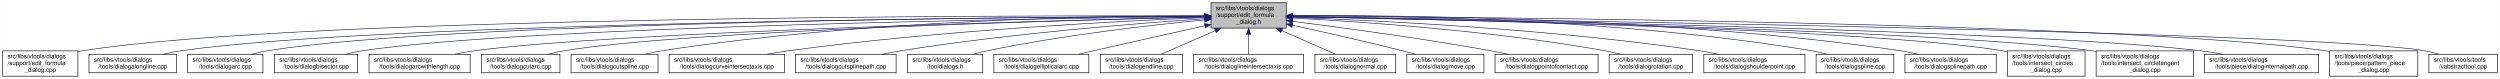
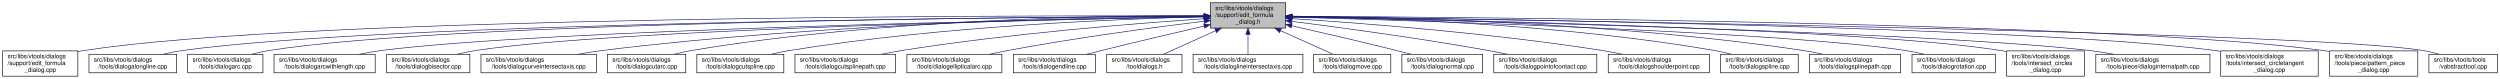
<svg xmlns="http://www.w3.org/2000/svg" xmlns:xlink="http://www.w3.org/1999/xlink" width="4053pt" height="128pt" viewBox="0.00 0.00 4052.50 128.00">
  <g id="graph0" class="graph" transform="scale(1 1) rotate(0) translate(4 124)">
    <polygon fill="white" stroke="transparent" points="-4,4 -4,-124 4048.5,-124 4048.5,4 -4,4" />
    <g id="node1" class="node">
      <g id="a_node1">
        <a xlink:title=" ">
-           <polygon fill="#bfbfbf" stroke="black" points="1959,-78.5 1959,-119.5 2081,-119.5 2081,-78.5 1959,-78.5" />
-           <text text-anchor="start" x="1967" y="-107.5" font-family="Helvetica,sans-Serif" font-size="10.00">src/libs/vtools/dialogs</text>
-           <text text-anchor="start" x="1967" y="-96.5" font-family="Helvetica,sans-Serif" font-size="10.00">/support/edit_formula</text>
-           <text text-anchor="middle" x="2020" y="-85.5" font-family="Helvetica,sans-Serif" font-size="10.00">_dialog.h</text>
+           <polygon fill="#bfbfbf" stroke="black" points="1958,-78.5 1958,-119.5 2080,-119.5 2080,-78.5 1958,-78.5" />
+           <text text-anchor="start" x="1966" y="-107.5" font-family="Helvetica,sans-Serif" font-size="10.00">src/libs/vtools/dialogs</text>
+           <text text-anchor="start" x="1966" y="-96.5" font-family="Helvetica,sans-Serif" font-size="10.00">/support/edit_formula</text>
+           <text text-anchor="middle" x="2019" y="-85.5" font-family="Helvetica,sans-Serif" font-size="10.00">_dialog.h</text>
        </a>
      </g>
    </g>
    <g id="node2" class="node">
      <g id="a_node2">
        <a xlink:href="../../d7/d8d/edit__formula__dialog_8cpp.html" target="_top" xlink:title=" ">
          <polygon fill="white" stroke="black" points="0,-0.5 0,-41.5 122,-41.5 122,-0.5 0,-0.5" />
          <text text-anchor="start" x="8" y="-29.5" font-family="Helvetica,sans-Serif" font-size="10.00">src/libs/vtools/dialogs</text>
          <text text-anchor="start" x="8" y="-18.5" font-family="Helvetica,sans-Serif" font-size="10.00">/support/edit_formula</text>
          <text text-anchor="middle" x="61" y="-7.5" font-family="Helvetica,sans-Serif" font-size="10.00">_dialog.cpp</text>
        </a>
      </g>
    </g>
    <g id="edge1" class="edge">
-       <path fill="none" stroke="midnightblue" d="M1948.41,-98.25C1648.36,-98.95 491.07,-97.88 131,-42 128.13,-41.55 125.21,-41.03 122.27,-40.44" />
-       <polygon fill="midnightblue" stroke="midnightblue" points="1948.72,-101.75 1958.71,-98.23 1948.71,-94.75 1948.72,-101.75" />
+       <path fill="none" stroke="midnightblue" d="M1947.44,-98.25C1647.55,-98.94 490.88,-97.85 131,-42 128.13,-41.55 125.21,-41.03 122.27,-40.44" />
+       <polygon fill="midnightblue" stroke="midnightblue" points="1947.76,-101.75 1957.75,-98.23 1947.74,-94.75 1947.76,-101.75" />
    </g>
    <g id="node3" class="node">
      <g id="a_node3">
        <a xlink:href="../../d6/d5d/dialogalongline_8cpp.html" target="_top" xlink:title=" ">
          <polygon fill="white" stroke="black" points="140,-6 140,-36 282,-36 282,-6 140,-6" />
          <text text-anchor="start" x="148" y="-24" font-family="Helvetica,sans-Serif" font-size="10.00">src/libs/vtools/dialogs</text>
          <text text-anchor="middle" x="211" y="-13" font-family="Helvetica,sans-Serif" font-size="10.00">/tools/dialogalongline.cpp</text>
        </a>
      </g>
    </g>
    <g id="edge2" class="edge">
-       <path fill="none" stroke="midnightblue" d="M1948.49,-97.71C1664.91,-96.24 618.97,-87.78 291,-42 280.93,-40.59 270.3,-38.43 260.18,-36.04" />
-       <polygon fill="midnightblue" stroke="midnightblue" points="1948.63,-101.21 1958.65,-97.76 1948.67,-94.21 1948.63,-101.21" />
+       <path fill="none" stroke="midnightblue" d="M1947.53,-97.71C1664.11,-96.24 618.78,-87.75 291,-42 280.93,-40.59 270.3,-38.43 260.18,-36.04" />
+       <polygon fill="midnightblue" stroke="midnightblue" points="1947.67,-101.21 1957.69,-97.76 1947.7,-94.21 1947.67,-101.21" />
    </g>
    <g id="node4" class="node">
      <g id="a_node4">
        <a xlink:href="../../d1/d37/dialogarc_8cpp.html" target="_top" xlink:title=" ">
          <polygon fill="white" stroke="black" points="300,-6 300,-36 422,-36 422,-6 300,-6" />
          <text text-anchor="start" x="308" y="-24" font-family="Helvetica,sans-Serif" font-size="10.00">src/libs/vtools/dialogs</text>
          <text text-anchor="middle" x="361" y="-13" font-family="Helvetica,sans-Serif" font-size="10.00">/tools/dialogarc.cpp</text>
        </a>
      </g>
    </g>
    <g id="edge3" class="edge">
-       <path fill="none" stroke="midnightblue" d="M1948.94,-97.79C1680.68,-96.63 729.64,-89.2 431,-42 422.14,-40.6 412.8,-38.44 403.95,-36.04" />
-       <polygon fill="midnightblue" stroke="midnightblue" points="1948.93,-101.29 1958.95,-97.83 1948.96,-94.29 1948.93,-101.29" />
+       <path fill="none" stroke="midnightblue" d="M1947.98,-97.79C1679.89,-96.62 729.45,-89.18 431,-42 422.14,-40.6 412.8,-38.44 403.95,-36.04" />
+       <polygon fill="midnightblue" stroke="midnightblue" points="1947.97,-101.29 1957.98,-97.83 1948,-94.29 1947.97,-101.29" />
    </g>
    <g id="node5" class="node">
      <g id="a_node5">
-         <a xlink:href="../../da/dfa/dialogbisector_8cpp.html" target="_top" xlink:title=" ">
-           <polygon fill="white" stroke="black" points="440.5,-6 440.5,-36 575.5,-36 575.5,-6 440.5,-6" />
-           <text text-anchor="start" x="448.5" y="-24" font-family="Helvetica,sans-Serif" font-size="10.00">src/libs/vtools/dialogs</text>
-           <text text-anchor="middle" x="508" y="-13" font-family="Helvetica,sans-Serif" font-size="10.00">/tools/dialogbisector.cpp</text>
+         <a xlink:href="../../d2/d29/dialogarcwithlength_8cpp.html" target="_top" xlink:title=" ">
+           <polygon fill="white" stroke="black" points="440,-6 440,-36 604,-36 604,-6 440,-6" />
+           <text text-anchor="start" x="448" y="-24" font-family="Helvetica,sans-Serif" font-size="10.00">src/libs/vtools/dialogs</text>
+           <text text-anchor="middle" x="522" y="-13" font-family="Helvetica,sans-Serif" font-size="10.00">/tools/dialogarcwithlength.cpp</text>
        </a>
      </g>
    </g>
    <g id="edge4" class="edge">
-       <path fill="none" stroke="midnightblue" d="M1948.84,-97.25C1697.56,-94.27 852.6,-81.5 585,-42 575.44,-40.59 565.34,-38.45 555.73,-36.1" />
-       <polygon fill="midnightblue" stroke="midnightblue" points="1948.9,-100.75 1958.94,-97.37 1948.99,-93.75 1948.9,-100.75" />
+       <path fill="none" stroke="midnightblue" d="M1947.27,-96.82C1698.7,-92.46 875.15,-75.76 613,-42 601.77,-40.55 589.88,-38.4 578.52,-36.04" />
+       <polygon fill="midnightblue" stroke="midnightblue" points="1947.56,-100.32 1957.62,-97 1947.68,-93.32 1947.56,-100.32" />
    </g>
    <g id="node6" class="node">
      <g id="a_node6">
-         <a xlink:href="../../d2/d29/dialogarcwithlength_8cpp.html" target="_top" xlink:title=" ">
-           <polygon fill="white" stroke="black" points="594,-6 594,-36 758,-36 758,-6 594,-6" />
-           <text text-anchor="start" x="602" y="-24" font-family="Helvetica,sans-Serif" font-size="10.00">src/libs/vtools/dialogs</text>
-           <text text-anchor="middle" x="676" y="-13" font-family="Helvetica,sans-Serif" font-size="10.00">/tools/dialogarcwithlength.cpp</text>
+         <a xlink:href="../../da/dfa/dialogbisector_8cpp.html" target="_top" xlink:title=" ">
+           <polygon fill="white" stroke="black" points="622.5,-6 622.5,-36 757.5,-36 757.5,-6 622.5,-6" />
+           <text text-anchor="start" x="630.5" y="-24" font-family="Helvetica,sans-Serif" font-size="10.00">src/libs/vtools/dialogs</text>
+           <text text-anchor="middle" x="690" y="-13" font-family="Helvetica,sans-Serif" font-size="10.00">/tools/dialogbisector.cpp</text>
        </a>
      </g>
    </g>
    <g id="edge5" class="edge">
-       <path fill="none" stroke="midnightblue" d="M1948.42,-96.42C1718.13,-91.07 997.97,-72.31 767,-42 755.93,-40.55 744.22,-38.43 733.02,-36.1" />
-       <polygon fill="midnightblue" stroke="midnightblue" points="1948.61,-99.92 1958.68,-96.65 1948.77,-92.93 1948.61,-99.92" />
+       <path fill="none" stroke="midnightblue" d="M1947.36,-96.8C1716.91,-92.63 996.3,-77.04 766,-42 756.56,-40.56 746.6,-38.42 737.11,-36.06" />
+       <polygon fill="midnightblue" stroke="midnightblue" points="1947.58,-100.3 1957.64,-96.98 1947.7,-93.31 1947.58,-100.3" />
    </g>
    <g id="node7" class="node">
      <g id="a_node7">
-         <a xlink:href="../../d9/d90/dialogcutarc_8cpp.html" target="_top" xlink:title=" ">
-           <polygon fill="white" stroke="black" points="776.5,-6 776.5,-36 903.5,-36 903.5,-6 776.5,-6" />
-           <text text-anchor="start" x="784.5" y="-24" font-family="Helvetica,sans-Serif" font-size="10.00">src/libs/vtools/dialogs</text>
-           <text text-anchor="middle" x="840" y="-13" font-family="Helvetica,sans-Serif" font-size="10.00">/tools/dialogcutarc.cpp</text>
+         <a xlink:href="../../dd/d39/dialogcurveintersectaxis_8cpp.html" target="_top" xlink:title=" ">
+           <polygon fill="white" stroke="black" points="775.5,-6 775.5,-36 962.5,-36 962.5,-6 775.5,-6" />
+           <text text-anchor="start" x="783.5" y="-24" font-family="Helvetica,sans-Serif" font-size="10.00">src/libs/vtools/dialogs</text>
+           <text text-anchor="middle" x="869" y="-13" font-family="Helvetica,sans-Serif" font-size="10.00">/tools/dialogcurveintersectaxis.cpp</text>
        </a>
      </g>
    </g>
    <g id="edge6" class="edge">
-       <path fill="none" stroke="midnightblue" d="M1948.79,-96.45C1736.93,-91.52 1112.86,-74.56 912,-42 903.04,-40.55 893.59,-38.39 884.6,-36.03" />
-       <polygon fill="midnightblue" stroke="midnightblue" points="1948.79,-99.95 1958.87,-96.68 1948.95,-92.95 1948.79,-99.95" />
+       <path fill="none" stroke="midnightblue" d="M1947.84,-97.63C1778.12,-96 1336.47,-87.37 971,-42 958.73,-40.48 945.73,-38.34 933.26,-36.02" />
+       <polygon fill="midnightblue" stroke="midnightblue" points="1947.87,-101.13 1957.9,-97.72 1947.93,-94.13 1947.87,-101.13" />
    </g>
    <g id="node8" class="node">
      <g id="a_node8">
-         <a xlink:href="../../d3/d2e/dialogcutspline_8cpp.html" target="_top" xlink:title=" ">
-           <polygon fill="white" stroke="black" points="921.5,-6 921.5,-36 1062.5,-36 1062.5,-6 921.5,-6" />
-           <text text-anchor="start" x="929.5" y="-24" font-family="Helvetica,sans-Serif" font-size="10.00">src/libs/vtools/dialogs</text>
-           <text text-anchor="middle" x="992" y="-13" font-family="Helvetica,sans-Serif" font-size="10.00">/tools/dialogcutspline.cpp</text>
+         <a xlink:href="../../d9/d90/dialogcutarc_8cpp.html" target="_top" xlink:title=" ">
+           <polygon fill="white" stroke="black" points="980.5,-6 980.5,-36 1107.5,-36 1107.5,-6 980.5,-6" />
+           <text text-anchor="start" x="988.5" y="-24" font-family="Helvetica,sans-Serif" font-size="10.00">src/libs/vtools/dialogs</text>
+           <text text-anchor="middle" x="1044" y="-13" font-family="Helvetica,sans-Serif" font-size="10.00">/tools/dialogcutarc.cpp</text>
        </a>
      </g>
    </g>
    <g id="edge7" class="edge">
-       <path fill="none" stroke="midnightblue" d="M1948.68,-98.37C1789.97,-98.21 1395.99,-92.26 1071,-42 1061.35,-40.51 1051.17,-38.37 1041.43,-36.04" />
-       <polygon fill="midnightblue" stroke="midnightblue" points="1948.79,-101.87 1958.79,-98.38 1948.79,-94.87 1948.79,-101.87" />
+       <path fill="none" stroke="midnightblue" d="M1947.78,-98.61C1794.51,-98.84 1422.44,-93.48 1116,-42 1107.17,-40.52 1097.87,-38.38 1089,-36.05" />
+       <polygon fill="midnightblue" stroke="midnightblue" points="1948.01,-102.11 1958,-98.59 1947.99,-95.11 1948.01,-102.11" />
    </g>
    <g id="node9" class="node">
      <g id="a_node9">
-         <a xlink:href="../../dd/d39/dialogcurveintersectaxis_8cpp.html" target="_top" xlink:title=" ">
-           <polygon fill="white" stroke="black" points="1080.5,-6 1080.5,-36 1267.5,-36 1267.5,-6 1080.5,-6" />
-           <text text-anchor="start" x="1088.5" y="-24" font-family="Helvetica,sans-Serif" font-size="10.00">src/libs/vtools/dialogs</text>
-           <text text-anchor="middle" x="1174" y="-13" font-family="Helvetica,sans-Serif" font-size="10.00">/tools/dialogcurveintersectaxis.cpp</text>
+         <a xlink:href="../../d3/d2e/dialogcutspline_8cpp.html" target="_top" xlink:title=" ">
+           <polygon fill="white" stroke="black" points="1125.5,-6 1125.5,-36 1266.5,-36 1266.5,-6 1125.5,-6" />
+           <text text-anchor="start" x="1133.5" y="-24" font-family="Helvetica,sans-Serif" font-size="10.00">src/libs/vtools/dialogs</text>
+           <text text-anchor="middle" x="1196" y="-13" font-family="Helvetica,sans-Serif" font-size="10.00">/tools/dialogcutspline.cpp</text>
        </a>
      </g>
    </g>
    <g id="edge8" class="edge">
-       <path fill="none" stroke="midnightblue" d="M1948.95,-95.46C1816.23,-90.08 1521.83,-75.23 1276,-42 1264.11,-40.39 1251.51,-38.27 1239.38,-36.01" />
-       <polygon fill="midnightblue" stroke="midnightblue" points="1948.86,-98.96 1958.99,-95.86 1949.13,-91.96 1948.86,-98.96" />
+       <path fill="none" stroke="midnightblue" d="M1947.76,-96.73C1814.72,-93.44 1519.84,-81.9 1275,-42 1265.5,-40.45 1255.48,-38.32 1245.88,-36.01" />
+       <polygon fill="midnightblue" stroke="midnightblue" points="1947.74,-100.23 1957.82,-96.97 1947.91,-93.23 1947.74,-100.23" />
    </g>
    <g id="node10" class="node">
      <g id="a_node10">
        <a xlink:href="../../df/d30/dialogcutsplinepath_8cpp.html" target="_top" xlink:title=" ">
-           <polygon fill="white" stroke="black" points="1285.5,-6 1285.5,-36 1448.5,-36 1448.5,-6 1285.5,-6" />
-           <text text-anchor="start" x="1293.5" y="-24" font-family="Helvetica,sans-Serif" font-size="10.00">src/libs/vtools/dialogs</text>
-           <text text-anchor="middle" x="1367" y="-13" font-family="Helvetica,sans-Serif" font-size="10.00">/tools/dialogcutsplinepath.cpp</text>
+           <polygon fill="white" stroke="black" points="1284.5,-6 1284.5,-36 1447.5,-36 1447.5,-6 1284.5,-6" />
+           <text text-anchor="start" x="1292.5" y="-24" font-family="Helvetica,sans-Serif" font-size="10.00">src/libs/vtools/dialogs</text>
+           <text text-anchor="middle" x="1366" y="-13" font-family="Helvetica,sans-Serif" font-size="10.00">/tools/dialogcutsplinepath.cpp</text>
        </a>
      </g>
    </g>
    <g id="edge9" class="edge">
-       <path fill="none" stroke="midnightblue" d="M1948.96,-93.6C1842,-86.37 1633.42,-69.92 1458,-42 1447.62,-40.35 1436.64,-38.24 1426.04,-36.03" />
-       <polygon fill="midnightblue" stroke="midnightblue" points="1948.78,-97.09 1958.99,-94.27 1949.25,-90.11 1948.78,-97.09" />
+       <path fill="none" stroke="midnightblue" d="M1947.96,-93.6C1841,-86.37 1632.42,-69.92 1457,-42 1446.62,-40.35 1435.64,-38.24 1425.04,-36.03" />
+       <polygon fill="midnightblue" stroke="midnightblue" points="1947.78,-97.09 1957.99,-94.27 1948.25,-90.11 1947.78,-97.09" />
    </g>
    <g id="node11" class="node">
      <g id="a_node11">
-         <a xlink:href="../../df/ded/tooldialogs_8h.html" target="_top" xlink:title=" ">
-           <polygon fill="white" stroke="black" points="1467,-6 1467,-36 1589,-36 1589,-6 1467,-6" />
-           <text text-anchor="start" x="1475" y="-24" font-family="Helvetica,sans-Serif" font-size="10.00">src/libs/vtools/dialogs</text>
-           <text text-anchor="middle" x="1528" y="-13" font-family="Helvetica,sans-Serif" font-size="10.00">/tooldialogs.h</text>
+         <a xlink:href="../../d9/d68/dialogellipticalarc_8cpp.html" target="_top" xlink:title=" ">
+           <polygon fill="white" stroke="black" points="1466,-6 1466,-36 1620,-36 1620,-6 1466,-6" />
+           <text text-anchor="start" x="1474" y="-24" font-family="Helvetica,sans-Serif" font-size="10.00">src/libs/vtools/dialogs</text>
+           <text text-anchor="middle" x="1543" y="-13" font-family="Helvetica,sans-Serif" font-size="10.00">/tools/dialogellipticalarc.cpp</text>
        </a>
      </g>
    </g>
    <g id="edge10" class="edge">
-       <path fill="none" stroke="midnightblue" d="M1948.75,-91.76C1864.42,-83.63 1720.03,-67.39 1598,-42 1590.08,-40.35 1581.75,-38.28 1573.7,-36.09" />
-       <polygon fill="midnightblue" stroke="midnightblue" points="1948.44,-95.24 1958.73,-92.71 1949.11,-88.27 1948.44,-95.24" />
+       <path fill="none" stroke="midnightblue" d="M1947.69,-89.63C1869.26,-79.99 1739.66,-62.77 1629,-42 1619.66,-40.25 1609.8,-38.17 1600.22,-36.03" />
+       <polygon fill="midnightblue" stroke="midnightblue" points="1947.59,-93.14 1957.94,-90.88 1948.43,-86.19 1947.59,-93.14" />
    </g>
    <g id="node12" class="node">
      <g id="a_node12">
-         <a xlink:href="../../d9/d68/dialogellipticalarc_8cpp.html" target="_top" xlink:title=" ">
-           <polygon fill="white" stroke="black" points="1607,-6 1607,-36 1761,-36 1761,-6 1607,-6" />
-           <text text-anchor="start" x="1615" y="-24" font-family="Helvetica,sans-Serif" font-size="10.00">src/libs/vtools/dialogs</text>
-           <text text-anchor="middle" x="1684" y="-13" font-family="Helvetica,sans-Serif" font-size="10.00">/tools/dialogellipticalarc.cpp</text>
+         <a xlink:href="../../d3/d15/dialogendline_8cpp.html" target="_top" xlink:title=" ">
+           <polygon fill="white" stroke="black" points="1638.5,-6 1638.5,-36 1771.5,-36 1771.5,-6 1638.5,-6" />
+           <text text-anchor="start" x="1646.5" y="-24" font-family="Helvetica,sans-Serif" font-size="10.00">src/libs/vtools/dialogs</text>
+           <text text-anchor="middle" x="1705" y="-13" font-family="Helvetica,sans-Serif" font-size="10.00">/tools/dialogendline.cpp</text>
        </a>
      </g>
    </g>
    <g id="edge11" class="edge">
-       <path fill="none" stroke="midnightblue" d="M1948.77,-82.21C1898.73,-71.07 1830.24,-55.75 1770,-42 1761.63,-40.09 1752.81,-38.06 1744.13,-36.05" />
-       <polygon fill="midnightblue" stroke="midnightblue" points="1948.32,-85.69 1958.84,-84.45 1949.84,-78.86 1948.32,-85.69" />
+       <path fill="none" stroke="midnightblue" d="M1947.9,-81.78C1900.53,-70.85 1836.95,-55.94 1781,-42 1773.45,-40.12 1765.5,-38.09 1757.69,-36.06" />
+       <polygon fill="midnightblue" stroke="midnightblue" points="1947.22,-85.22 1957.75,-84.05 1948.79,-78.4 1947.22,-85.22" />
    </g>
    <g id="node13" class="node">
      <g id="a_node13">
-         <a xlink:href="../../d3/d15/dialogendline_8cpp.html" target="_top" xlink:title=" ">
-           <polygon fill="white" stroke="black" points="1779.5,-6 1779.5,-36 1912.5,-36 1912.5,-6 1779.5,-6" />
-           <text text-anchor="start" x="1787.5" y="-24" font-family="Helvetica,sans-Serif" font-size="10.00">src/libs/vtools/dialogs</text>
-           <text text-anchor="middle" x="1846" y="-13" font-family="Helvetica,sans-Serif" font-size="10.00">/tools/dialogendline.cpp</text>
+         <a xlink:href="../../df/ded/tooldialogs_8h.html" target="_top" xlink:title=" ">
+           <polygon fill="white" stroke="black" points="1790,-6 1790,-36 1912,-36 1912,-6 1790,-6" />
+           <text text-anchor="start" x="1798" y="-24" font-family="Helvetica,sans-Serif" font-size="10.00">src/libs/vtools/dialogs</text>
+           <text text-anchor="middle" x="1851" y="-13" font-family="Helvetica,sans-Serif" font-size="10.00">/tooldialogs.h</text>
        </a>
      </g>
    </g>
    <g id="edge12" class="edge">
-       <path fill="none" stroke="midnightblue" d="M1965.7,-74.28C1937.02,-61.76 1902.79,-46.81 1878.3,-36.11" />
-       <polygon fill="midnightblue" stroke="midnightblue" points="1964.63,-77.63 1975.19,-78.43 1967.43,-71.22 1964.63,-77.63" />
+       <path fill="none" stroke="midnightblue" d="M1966.57,-74.28C1938.88,-61.76 1905.83,-46.81 1882.18,-36.11" />
+       <polygon fill="midnightblue" stroke="midnightblue" points="1965.18,-77.5 1975.74,-78.43 1968.07,-71.12 1965.18,-77.5" />
    </g>
    <g id="node14" class="node">
      <g id="a_node14">
        <a xlink:href="../../de/d3c/dialoglineintersectaxis_8cpp.html" target="_top" xlink:title=" ">
-           <polygon fill="white" stroke="black" points="1931,-6 1931,-36 2109,-36 2109,-6 1931,-6" />
-           <text text-anchor="start" x="1939" y="-24" font-family="Helvetica,sans-Serif" font-size="10.00">src/libs/vtools/dialogs</text>
-           <text text-anchor="middle" x="2020" y="-13" font-family="Helvetica,sans-Serif" font-size="10.00">/tools/dialoglineintersectaxis.cpp</text>
+           <polygon fill="white" stroke="black" points="1930,-6 1930,-36 2108,-36 2108,-6 1930,-6" />
+           <text text-anchor="start" x="1938" y="-24" font-family="Helvetica,sans-Serif" font-size="10.00">src/libs/vtools/dialogs</text>
+           <text text-anchor="middle" x="2019" y="-13" font-family="Helvetica,sans-Serif" font-size="10.00">/tools/dialoglineintersectaxis.cpp</text>
        </a>
      </g>
    </g>
    <g id="edge13" class="edge">
-       <path fill="none" stroke="midnightblue" d="M2020,-68.28C2020,-57.25 2020,-45.25 2020,-36.23" />
-       <polygon fill="midnightblue" stroke="midnightblue" points="2016.5,-68.43 2020,-78.43 2023.5,-68.43 2016.5,-68.43" />
+       <path fill="none" stroke="midnightblue" d="M2019,-68.28C2019,-57.25 2019,-45.25 2019,-36.23" />
+       <polygon fill="midnightblue" stroke="midnightblue" points="2015.5,-68.43 2019,-78.43 2022.5,-68.43 2015.5,-68.43" />
    </g>
    <g id="node15" class="node">
      <g id="a_node15">
-         <a xlink:href="../../da/df4/dialognormal_8cpp.html" target="_top" xlink:title=" ">
-           <polygon fill="white" stroke="black" points="2127.5,-6 2127.5,-36 2258.5,-36 2258.5,-6 2127.5,-6" />
-           <text text-anchor="start" x="2135.5" y="-24" font-family="Helvetica,sans-Serif" font-size="10.00">src/libs/vtools/dialogs</text>
-           <text text-anchor="middle" x="2193" y="-13" font-family="Helvetica,sans-Serif" font-size="10.00">/tools/dialognormal.cpp</text>
+         <a xlink:href="../../d2/d51/dialogmove_8cpp.html" target="_top" xlink:title=" ">
+           <polygon fill="white" stroke="black" points="2125.5,-6 2125.5,-36 2250.5,-36 2250.5,-6 2125.5,-6" />
+           <text text-anchor="start" x="2133.5" y="-24" font-family="Helvetica,sans-Serif" font-size="10.00">src/libs/vtools/dialogs</text>
+           <text text-anchor="middle" x="2188" y="-13" font-family="Helvetica,sans-Serif" font-size="10.00">/tools/dialogmove.cpp</text>
        </a>
      </g>
    </g>
    <g id="edge14" class="edge">
-       <path fill="none" stroke="midnightblue" d="M2073.99,-74.28C2102.5,-61.76 2136.54,-46.81 2160.89,-36.11" />
-       <polygon fill="midnightblue" stroke="midnightblue" points="2072.3,-71.2 2064.55,-78.43 2075.12,-77.61 2072.3,-71.2" />
+       <path fill="none" stroke="midnightblue" d="M2071.74,-74.28C2099.6,-61.76 2132.84,-46.81 2156.63,-36.11" />
+       <polygon fill="midnightblue" stroke="midnightblue" points="2070.21,-71.13 2062.52,-78.43 2073.08,-77.52 2070.21,-71.13" />
    </g>
    <g id="node16" class="node">
      <g id="a_node16">
-         <a xlink:href="../../d2/d51/dialogmove_8cpp.html" target="_top" xlink:title=" ">
-           <polygon fill="white" stroke="black" points="2276.5,-6 2276.5,-36 2401.5,-36 2401.5,-6 2276.5,-6" />
-           <text text-anchor="start" x="2284.5" y="-24" font-family="Helvetica,sans-Serif" font-size="10.00">src/libs/vtools/dialogs</text>
-           <text text-anchor="middle" x="2339" y="-13" font-family="Helvetica,sans-Serif" font-size="10.00">/tools/dialogmove.cpp</text>
+         <a xlink:href="../../da/df4/dialognormal_8cpp.html" target="_top" xlink:title=" ">
+           <polygon fill="white" stroke="black" points="2268.5,-6 2268.5,-36 2399.5,-36 2399.5,-6 2268.5,-6" />
+           <text text-anchor="start" x="2276.5" y="-24" font-family="Helvetica,sans-Serif" font-size="10.00">src/libs/vtools/dialogs</text>
+           <text text-anchor="middle" x="2334" y="-13" font-family="Helvetica,sans-Serif" font-size="10.00">/tools/dialognormal.cpp</text>
        </a>
      </g>
    </g>
    <g id="edge15" class="edge">
-       <path fill="none" stroke="midnightblue" d="M2091.12,-82.98C2140.82,-72.23 2208.66,-57.05 2268,-42 2275.32,-40.14 2283.04,-38.08 2290.59,-36" />
-       <polygon fill="midnightblue" stroke="midnightblue" points="2090.15,-79.61 2081.11,-85.14 2091.62,-86.45 2090.15,-79.61" />
+       <path fill="none" stroke="midnightblue" d="M2090.05,-82.19C2138.13,-71.32 2203.02,-56.32 2260,-42 2267.49,-40.12 2275.38,-38.06 2283.11,-36.01" />
+       <polygon fill="midnightblue" stroke="midnightblue" points="2089.04,-78.83 2080.06,-84.44 2090.58,-85.66 2089.04,-78.83" />
    </g>
    <g id="node17" class="node">
      <g id="a_node17">
        <a xlink:href="../../d9/df4/dialogpointofcontact_8cpp.html" target="_top" xlink:title=" ">
-           <polygon fill="white" stroke="black" points="2419.5,-6 2419.5,-36 2586.5,-36 2586.5,-6 2419.5,-6" />
-           <text text-anchor="start" x="2427.5" y="-24" font-family="Helvetica,sans-Serif" font-size="10.00">src/libs/vtools/dialogs</text>
-           <text text-anchor="middle" x="2503" y="-13" font-family="Helvetica,sans-Serif" font-size="10.00">/tools/dialogpointofcontact.cpp</text>
+           <polygon fill="white" stroke="black" points="2417.5,-6 2417.5,-36 2584.5,-36 2584.5,-6 2417.5,-6" />
+           <text text-anchor="start" x="2425.5" y="-24" font-family="Helvetica,sans-Serif" font-size="10.00">src/libs/vtools/dialogs</text>
+           <text text-anchor="middle" x="2501" y="-13" font-family="Helvetica,sans-Serif" font-size="10.00">/tools/dialogpointofcontact.cpp</text>
        </a>
      </g>
    </g>
    <g id="edge16" class="edge">
-       <path fill="none" stroke="midnightblue" d="M2091.44,-89.33C2170.02,-79.44 2299.91,-62 2411,-42 2420.81,-40.23 2431.17,-38.17 2441.26,-36.06" />
-       <polygon fill="midnightblue" stroke="midnightblue" points="2090.66,-85.9 2081.17,-90.62 2091.53,-92.85 2090.66,-85.9" />
+       <path fill="none" stroke="midnightblue" d="M2090.26,-89.32C2168.63,-79.41 2298.19,-61.97 2409,-42 2418.81,-40.23 2429.17,-38.17 2439.26,-36.06" />
+       <polygon fill="midnightblue" stroke="midnightblue" points="2089.5,-85.89 2080.01,-90.61 2090.37,-92.83 2089.5,-85.89" />
    </g>
    <g id="node18" class="node">
      <g id="a_node18">
-         <a xlink:href="../../dc/d64/dialogrotation_8cpp.html" target="_top" xlink:title=" ">
-           <polygon fill="white" stroke="black" points="2604.5,-6 2604.5,-36 2739.5,-36 2739.5,-6 2604.5,-6" />
-           <text text-anchor="start" x="2612.5" y="-24" font-family="Helvetica,sans-Serif" font-size="10.00">src/libs/vtools/dialogs</text>
-           <text text-anchor="middle" x="2672" y="-13" font-family="Helvetica,sans-Serif" font-size="10.00">/tools/dialogrotation.cpp</text>
+         <a xlink:href="../../d3/d23/dialogshoulderpoint_8cpp.html" target="_top" xlink:title=" ">
+           <polygon fill="white" stroke="black" points="2603,-6 2603,-36 2767,-36 2767,-6 2603,-6" />
+           <text text-anchor="start" x="2611" y="-24" font-family="Helvetica,sans-Serif" font-size="10.00">src/libs/vtools/dialogs</text>
+           <text text-anchor="middle" x="2685" y="-13" font-family="Helvetica,sans-Serif" font-size="10.00">/tools/dialogshoulderpoint.cpp</text>
        </a>
      </g>
    </g>
    <g id="edge17" class="edge">
-       <path fill="none" stroke="midnightblue" d="M2091.65,-94.73C2201.09,-88.91 2416.12,-74.2 2596,-42 2604.86,-40.41 2614.21,-38.32 2623.2,-36.08" />
-       <polygon fill="midnightblue" stroke="midnightblue" points="2091.2,-91.25 2081.4,-95.27 2091.57,-98.24 2091.2,-91.25" />
+       <path fill="none" stroke="midnightblue" d="M2090.37,-93.8C2199.41,-86.75 2413.81,-70.47 2594,-42 2604.39,-40.36 2615.36,-38.26 2625.96,-36.05" />
+       <polygon fill="midnightblue" stroke="midnightblue" points="2089.91,-90.32 2080.15,-94.45 2090.36,-97.3 2089.91,-90.32" />
    </g>
    <g id="node19" class="node">
      <g id="a_node19">
-         <a xlink:href="../../d3/d23/dialogshoulderpoint_8cpp.html" target="_top" xlink:title=" ">
-           <polygon fill="white" stroke="black" points="2758,-6 2758,-36 2922,-36 2922,-6 2758,-6" />
-           <text text-anchor="start" x="2766" y="-24" font-family="Helvetica,sans-Serif" font-size="10.00">src/libs/vtools/dialogs</text>
-           <text text-anchor="middle" x="2840" y="-13" font-family="Helvetica,sans-Serif" font-size="10.00">/tools/dialogshoulderpoint.cpp</text>
+         <a xlink:href="../../df/de5/dialogspline_8cpp.html" target="_top" xlink:title=" ">
+           <polygon fill="white" stroke="black" points="2785,-6 2785,-36 2911,-36 2911,-6 2785,-6" />
+           <text text-anchor="start" x="2793" y="-24" font-family="Helvetica,sans-Serif" font-size="10.00">src/libs/vtools/dialogs</text>
+           <text text-anchor="middle" x="2848" y="-13" font-family="Helvetica,sans-Serif" font-size="10.00">/tools/dialogspline.cpp</text>
        </a>
      </g>
    </g>
    <g id="edge18" class="edge">
-       <path fill="none" stroke="midnightblue" d="M2091.58,-95.82C2222.64,-91.09 2509.67,-77.32 2749,-42 2759.72,-40.42 2771.06,-38.29 2781.97,-36.02" />
-       <polygon fill="midnightblue" stroke="midnightblue" points="2091.15,-92.33 2081.28,-96.18 2091.4,-99.33 2091.15,-92.33" />
+       <path fill="none" stroke="midnightblue" d="M2090.55,-97.39C2225.56,-95.2 2526.73,-85.4 2776,-42 2784.69,-40.49 2793.85,-38.37 2802.6,-36.07" />
+       <polygon fill="midnightblue" stroke="midnightblue" points="2090.28,-93.89 2080.34,-97.54 2090.39,-100.89 2090.28,-93.89" />
    </g>
    <g id="node20" class="node">
      <g id="a_node20">
-         <a xlink:href="../../df/de5/dialogspline_8cpp.html" target="_top" xlink:title=" ">
-           <polygon fill="white" stroke="black" points="2940,-6 2940,-36 3066,-36 3066,-6 2940,-6" />
-           <text text-anchor="start" x="2948" y="-24" font-family="Helvetica,sans-Serif" font-size="10.00">src/libs/vtools/dialogs</text>
-           <text text-anchor="middle" x="3003" y="-13" font-family="Helvetica,sans-Serif" font-size="10.00">/tools/dialogspline.cpp</text>
+         <a xlink:href="../../dc/dc2/dialogsplinepath_8cpp.html" target="_top" xlink:title=" ">
+           <polygon fill="white" stroke="black" points="2929,-6 2929,-36 3077,-36 3077,-6 2929,-6" />
+           <text text-anchor="start" x="2937" y="-24" font-family="Helvetica,sans-Serif" font-size="10.00">src/libs/vtools/dialogs</text>
+           <text text-anchor="middle" x="3003" y="-13" font-family="Helvetica,sans-Serif" font-size="10.00">/tools/dialogsplinepath.cpp</text>
        </a>
      </g>
    </g>
    <g id="edge19" class="edge">
-       <path fill="none" stroke="midnightblue" d="M2091.56,-98.67C2246.01,-99.01 2621.65,-93.88 2931,-42 2939.83,-40.52 2949.13,-38.38 2958,-36.05" />
-       <polygon fill="midnightblue" stroke="midnightblue" points="2091.28,-95.17 2081.27,-98.64 2091.26,-102.17 2091.28,-95.17" />
+       <path fill="none" stroke="midnightblue" d="M2090.21,-97.78C2243.07,-96.39 2613.59,-88.08 2920,-42 2929.97,-40.5 2940.5,-38.39 2950.58,-36.09" />
+       <polygon fill="midnightblue" stroke="midnightblue" points="2089.99,-94.28 2080.02,-97.86 2090.05,-101.28 2089.99,-94.28" />
    </g>
    <g id="node21" class="node">
      <g id="a_node21">
-         <a xlink:href="../../dc/dc2/dialogsplinepath_8cpp.html" target="_top" xlink:title=" ">
-           <polygon fill="white" stroke="black" points="3084,-6 3084,-36 3232,-36 3232,-6 3084,-6" />
-           <text text-anchor="start" x="3092" y="-24" font-family="Helvetica,sans-Serif" font-size="10.00">src/libs/vtools/dialogs</text>
-           <text text-anchor="middle" x="3158" y="-13" font-family="Helvetica,sans-Serif" font-size="10.00">/tools/dialogsplinepath.cpp</text>
+         <a xlink:href="../../dc/d64/dialogrotation_8cpp.html" target="_top" xlink:title=" ">
+           <polygon fill="white" stroke="black" points="3095.5,-6 3095.5,-36 3230.5,-36 3230.5,-6 3095.5,-6" />
+           <text text-anchor="start" x="3103.5" y="-24" font-family="Helvetica,sans-Serif" font-size="10.00">src/libs/vtools/dialogs</text>
+           <text text-anchor="middle" x="3163" y="-13" font-family="Helvetica,sans-Serif" font-size="10.00">/tools/dialogrotation.cpp</text>
        </a>
      </g>
    </g>
    <g id="edge20" class="edge">
-       <path fill="none" stroke="midnightblue" d="M2091.15,-98.71C2261.85,-99.43 2707.71,-95.54 3075,-42 3085.12,-40.52 3095.81,-38.39 3106.04,-36.06" />
-       <polygon fill="midnightblue" stroke="midnightblue" points="2091.06,-95.21 2081.04,-98.66 2091.02,-102.21 2091.06,-95.21" />
+       <path fill="none" stroke="midnightblue" d="M2090.37,-96.13C2296.99,-90.43 2893.21,-71.78 3086,-42 3095.42,-40.54 3105.35,-38.42 3114.84,-36.1" />
+       <polygon fill="midnightblue" stroke="midnightblue" points="2090.14,-92.64 2080.24,-96.41 2090.33,-99.63 2090.14,-92.64" />
    </g>
    <g id="node22" class="node">
      <g id="a_node22">
        <a xlink:href="../../d5/de8/intersect__circles__dialog_8cpp.html" target="_top" xlink:title=" ">
-           <polygon fill="white" stroke="black" points="3250,-0.5 3250,-41.5 3376,-41.5 3376,-0.5 3250,-0.5" />
-           <text text-anchor="start" x="3258" y="-29.5" font-family="Helvetica,sans-Serif" font-size="10.00">src/libs/vtools/dialogs</text>
-           <text text-anchor="start" x="3258" y="-18.5" font-family="Helvetica,sans-Serif" font-size="10.00">/tools/intersect_circles</text>
-           <text text-anchor="middle" x="3313" y="-7.5" font-family="Helvetica,sans-Serif" font-size="10.00">_dialog.cpp</text>
+           <polygon fill="white" stroke="black" points="3249,-0.5 3249,-41.5 3375,-41.5 3375,-0.5 3249,-0.5" />
+           <text text-anchor="start" x="3257" y="-29.5" font-family="Helvetica,sans-Serif" font-size="10.00">src/libs/vtools/dialogs</text>
+           <text text-anchor="start" x="3257" y="-18.5" font-family="Helvetica,sans-Serif" font-size="10.00">/tools/intersect_circles</text>
+           <text text-anchor="middle" x="3312" y="-7.5" font-family="Helvetica,sans-Serif" font-size="10.00">_dialog.cpp</text>
        </a>
      </g>
    </g>
    <g id="edge21" class="edge">
-       <path fill="none" stroke="midnightblue" d="M2091.39,-96.83C2317.69,-92.81 3017.34,-77.72 3241,-42 3243.95,-41.53 3246.94,-40.98 3249.96,-40.38" />
-       <polygon fill="midnightblue" stroke="midnightblue" points="2091.23,-93.34 2081.29,-97.01 2091.35,-100.34 2091.23,-93.34" />
+       <path fill="none" stroke="midnightblue" d="M2090.39,-96.83C2316.69,-92.81 3016.34,-77.72 3240,-42 3242.95,-41.53 3245.94,-40.98 3248.96,-40.38" />
+       <polygon fill="midnightblue" stroke="midnightblue" points="2090.23,-93.34 2080.29,-97.01 2090.35,-100.34 2090.23,-93.34" />
    </g>
    <g id="node23" class="node">
      <g id="a_node23">
-         <a xlink:href="../../d5/d5a/intersect__circletangent__dialog_8cpp.html" target="_top" xlink:title=" ">
-           <polygon fill="white" stroke="black" points="3394,-0.5 3394,-41.5 3552,-41.5 3552,-0.5 3394,-0.5" />
-           <text text-anchor="start" x="3402" y="-29.5" font-family="Helvetica,sans-Serif" font-size="10.00">src/libs/vtools/dialogs</text>
-           <text text-anchor="start" x="3402" y="-18.5" font-family="Helvetica,sans-Serif" font-size="10.00">/tools/intersect_circletangent</text>
-           <text text-anchor="middle" x="3473" y="-7.5" font-family="Helvetica,sans-Serif" font-size="10.00">_dialog.cpp</text>
+         <a xlink:href="../../dc/d82/dialoginternalpath_8cpp.html" target="_top" xlink:title=" ">
+           <polygon fill="white" stroke="black" points="3393.5,-6 3393.5,-36 3578.5,-36 3578.5,-6 3393.5,-6" />
+           <text text-anchor="start" x="3401.5" y="-24" font-family="Helvetica,sans-Serif" font-size="10.00">src/libs/vtools/dialogs</text>
+           <text text-anchor="middle" x="3486" y="-13" font-family="Helvetica,sans-Serif" font-size="10.00">/tools/piece/dialoginternalpath.cpp</text>
        </a>
      </g>
    </g>
    <g id="edge22" class="edge">
-       <path fill="none" stroke="midnightblue" d="M2091.31,-96.79C2334.63,-92.41 3131.2,-75.76 3385,-42 3387.95,-41.61 3390.95,-41.16 3393.97,-40.68" />
-       <polygon fill="midnightblue" stroke="midnightblue" points="2091.1,-93.3 2081.17,-96.97 2091.23,-100.3 2091.1,-93.3" />
+       <path fill="none" stroke="midnightblue" d="M2090.27,-96.51C2333.49,-91.22 3129.73,-71.97 3384,-42 3396.46,-40.53 3409.67,-38.39 3422.3,-36.04" />
+       <polygon fill="midnightblue" stroke="midnightblue" points="2090.06,-93.02 2080.14,-96.73 2090.21,-100.02 2090.06,-93.02" />
    </g>
    <g id="node24" class="node">
      <g id="a_node24">
-         <a xlink:href="../../dc/d82/dialoginternalpath_8cpp.html" target="_top" xlink:title=" ">
-           <polygon fill="white" stroke="black" points="3569.5,-6 3569.5,-36 3754.5,-36 3754.5,-6 3569.5,-6" />
-           <text text-anchor="start" x="3577.5" y="-24" font-family="Helvetica,sans-Serif" font-size="10.00">src/libs/vtools/dialogs</text>
-           <text text-anchor="middle" x="3662" y="-13" font-family="Helvetica,sans-Serif" font-size="10.00">/tools/piece/dialoginternalpath.cpp</text>
+         <a xlink:href="../../d5/d5a/intersect__circletangent__dialog_8cpp.html" target="_top" xlink:title=" ">
+           <polygon fill="white" stroke="black" points="3596,-0.5 3596,-41.5 3754,-41.5 3754,-0.5 3596,-0.5" />
+           <text text-anchor="start" x="3604" y="-29.5" font-family="Helvetica,sans-Serif" font-size="10.00">src/libs/vtools/dialogs</text>
+           <text text-anchor="start" x="3604" y="-18.5" font-family="Helvetica,sans-Serif" font-size="10.00">/tools/intersect_circletangent</text>
+           <text text-anchor="middle" x="3675" y="-7.5" font-family="Helvetica,sans-Serif" font-size="10.00">_dialog.cpp</text>
        </a>
      </g>
    </g>
    <g id="edge23" class="edge">
-       <path fill="none" stroke="midnightblue" d="M2091.41,-96.91C2354.69,-92.68 3270.71,-75.8 3561,-42 3573.43,-40.55 3586.61,-38.4 3599.21,-36.04" />
-       <polygon fill="midnightblue" stroke="midnightblue" points="2091.16,-93.42 2081.21,-97.08 2091.27,-100.42 2091.16,-93.42" />
+       <path fill="none" stroke="midnightblue" d="M2090.39,-97.26C2356.77,-94.2 3292.49,-80.88 3588,-42 3590.61,-41.66 3593.26,-41.27 3595.93,-40.85" />
+       <polygon fill="midnightblue" stroke="midnightblue" points="2090.03,-93.76 2080.07,-97.37 2090.11,-100.76 2090.03,-93.76" />
    </g>
    <g id="node25" class="node">
      <g id="a_node25">
        <a xlink:href="../../de/d46/pattern__piece__dialog_8cpp.html" target="_top" xlink:title=" ">
          <polygon fill="white" stroke="black" points="3772.5,-0.5 3772.5,-41.5 3915.5,-41.5 3915.5,-0.5 3772.5,-0.5" />
          <text text-anchor="start" x="3780.5" y="-29.5" font-family="Helvetica,sans-Serif" font-size="10.00">src/libs/vtools/dialogs</text>
          <text text-anchor="start" x="3780.5" y="-18.5" font-family="Helvetica,sans-Serif" font-size="10.00">/tools/piece/pattern_piece</text>
          <text text-anchor="middle" x="3844" y="-7.5" font-family="Helvetica,sans-Serif" font-size="10.00">_dialog.cpp</text>
        </a>
      </g>
    </g>
    <g id="edge24" class="edge">
-       <path fill="none" stroke="midnightblue" d="M2091.65,-97.73C2376.99,-96.35 3432.99,-88.15 3764,-42 3766.69,-41.62 3769.43,-41.19 3772.18,-40.72" />
-       <polygon fill="midnightblue" stroke="midnightblue" points="2091.41,-94.23 2081.43,-97.78 2091.44,-101.23 2091.41,-94.23" />
+       <path fill="none" stroke="midnightblue" d="M2090.65,-97.7C2375.97,-96.22 3431.93,-87.67 3763,-42 3766.01,-41.58 3769.08,-41.1 3772.16,-40.57" />
+       <polygon fill="midnightblue" stroke="midnightblue" points="2090.41,-94.21 2080.42,-97.76 2090.44,-101.21 2090.41,-94.21" />
    </g>
    <g id="node26" class="node">
      <g id="a_node26">
        <a xlink:href="../../d9/d4e/vabstracttool_8cpp.html" target="_top" xlink:title=" ">
          <polygon fill="white" stroke="black" points="3933.5,-6 3933.5,-36 4044.5,-36 4044.5,-6 3933.5,-6" />
          <text text-anchor="start" x="3941.5" y="-24" font-family="Helvetica,sans-Serif" font-size="10.00">src/libs/vtools/tools</text>
          <text text-anchor="middle" x="3989" y="-13" font-family="Helvetica,sans-Serif" font-size="10.00">/vabstracttool.cpp</text>
        </a>
      </g>
    </g>
    <g id="edge25" class="edge">
-       <path fill="none" stroke="midnightblue" d="M2091.38,-97.06C2415.63,-92.61 3741.91,-72.7 3925,-42 3933.15,-40.63 3941.7,-38.49 3949.81,-36.1" />
-       <polygon fill="midnightblue" stroke="midnightblue" points="2091.13,-93.56 2081.17,-97.2 2091.22,-100.56 2091.13,-93.56" />
+       <path fill="none" stroke="midnightblue" d="M2090.42,-97.06C2414.84,-92.62 3741.81,-72.72 3925,-42 3933.15,-40.63 3941.7,-38.49 3949.81,-36.1" />
+       <polygon fill="midnightblue" stroke="midnightblue" points="2090.16,-93.56 2080.21,-97.2 2090.25,-100.56 2090.16,-93.56" />
    </g>
  </g>
</svg>
